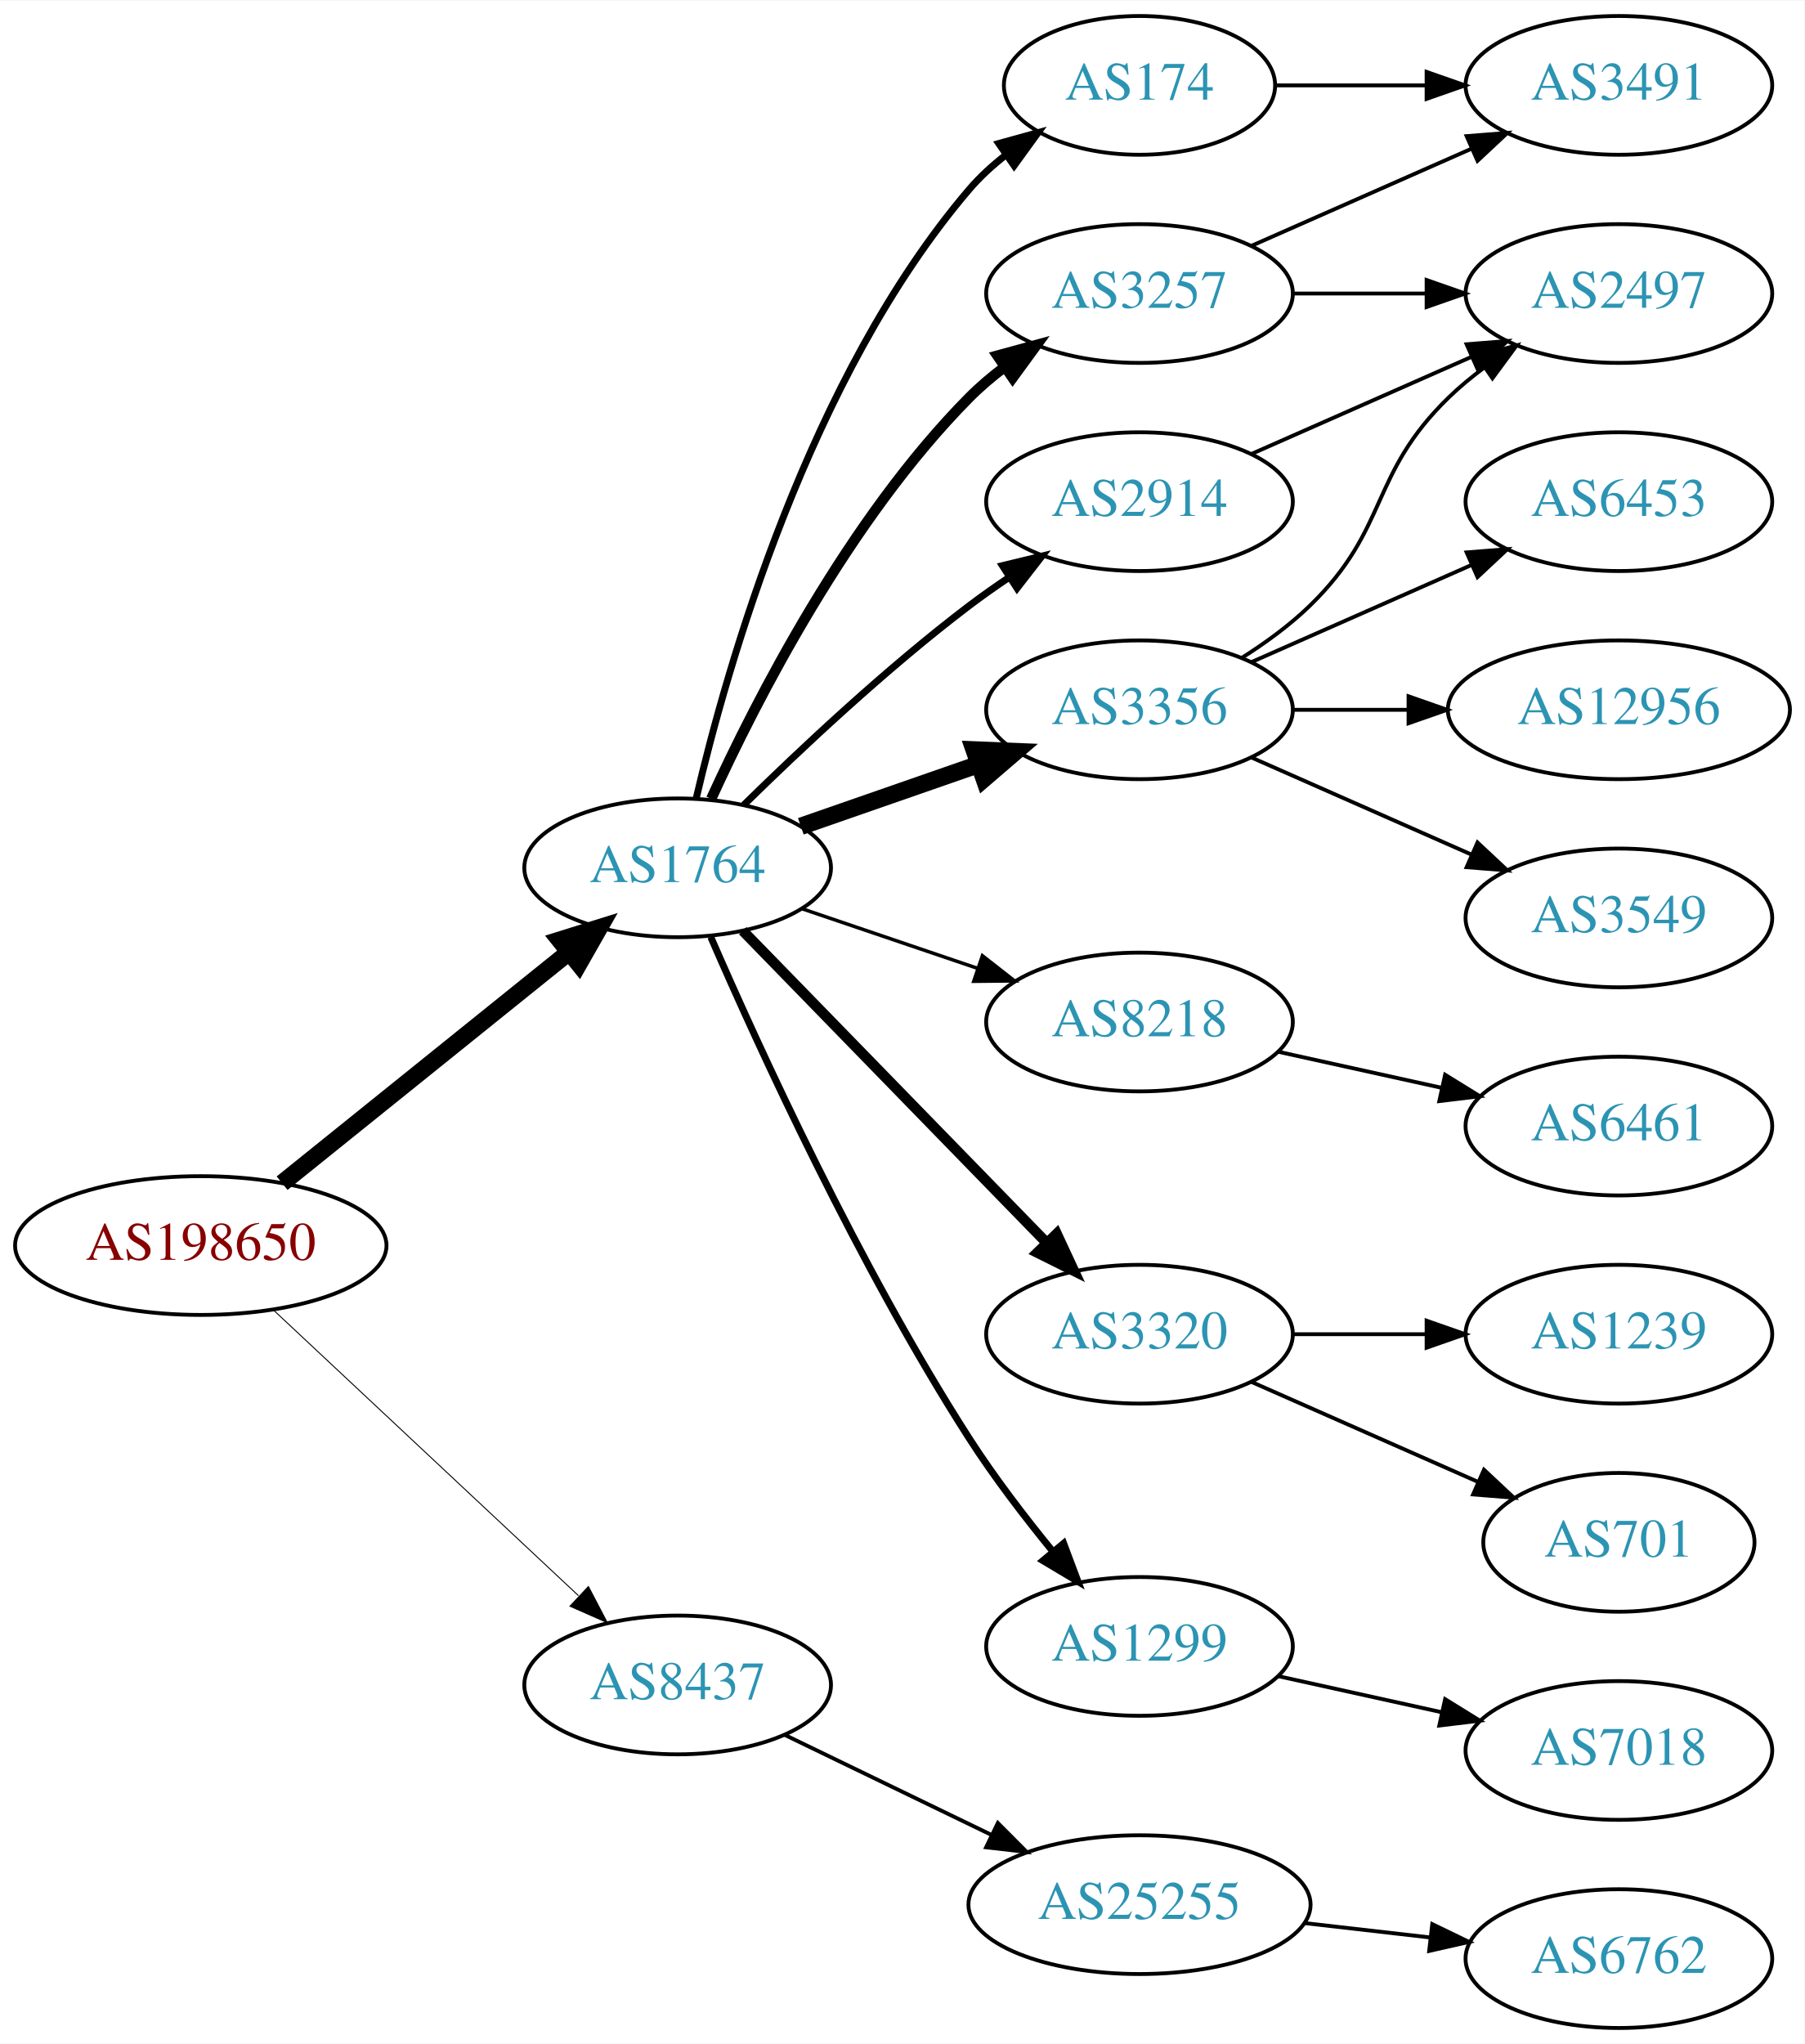
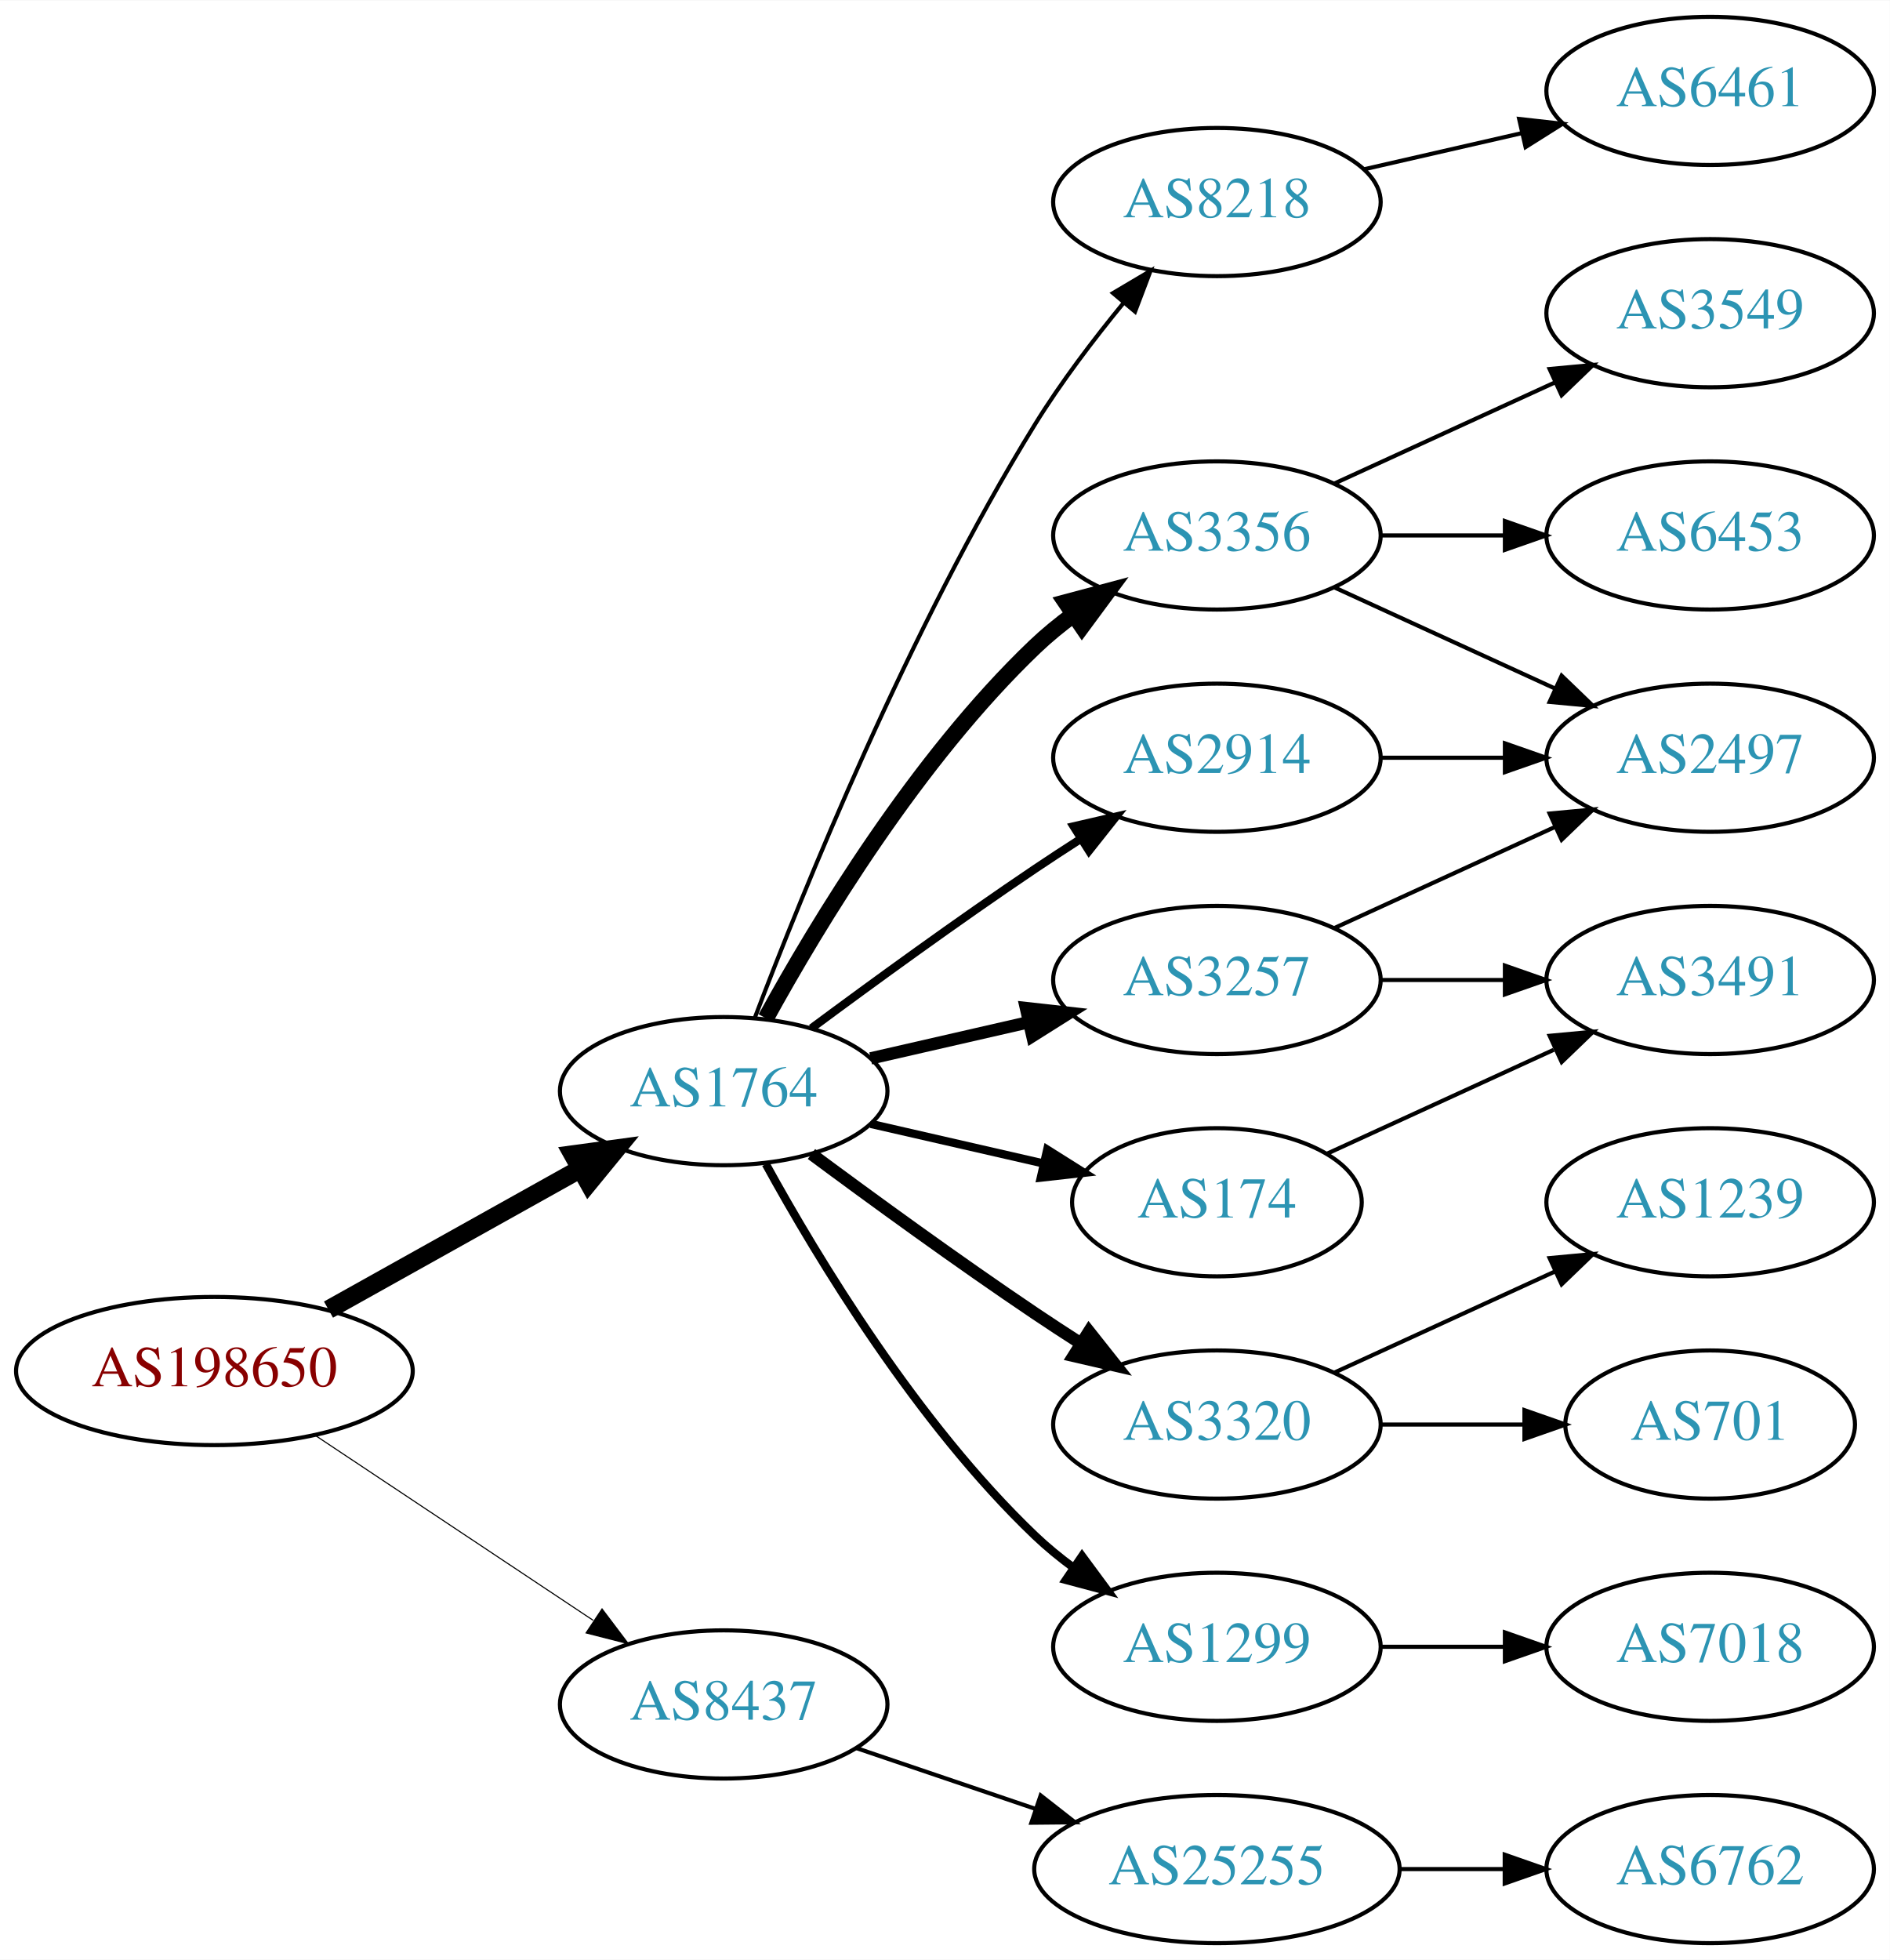
- <svg xmlns="http://www.w3.org/2000/svg" xmlns:xlink="http://www.w3.org/1999/xlink" width="468pt" height="530pt" viewBox="0.00 0.00 468.27 530.00">
-   <g id="graph0" class="graph" transform="scale(1 1) rotate(0) translate(4 526)">
-     <polygon fill="white" stroke="none" points="-4,4 -4,-526 464.269,-526 464.269,4 -4,4" />
+ <svg xmlns="http://www.w3.org/2000/svg" xmlns:xlink="http://www.w3.org/1999/xlink" width="459pt" height="476pt" viewBox="0.00 0.00 459.17 476.00">
+   <g id="graph0" class="graph" transform="scale(1 1) rotate(0) translate(4 472)">
+     <polygon fill="white" stroke="none" points="-4,4 -4,-472 455.17,-472 455.17,4 -4,4" />
    <g id="node1" class="node">
      <g id="a_node1">
        <a xlink:href="/asn/198650" xlink:title="AS198650 ~ APPLIED CHEMICALS Handels-GmbH [AT]">
-           <ellipse fill="#ffffff" stroke="black" cx="48.096" cy="-203" rx="48.192" ry="18" />
-           <text text-anchor="middle" x="48.096" y="-199.3" font-family="Times,serif" font-size="14.00" fill="#880000">AS198650</text>
+           <ellipse fill="#ffffff" stroke="black" cx="48.096" cy="-139" rx="48.192" ry="18" />
+           <text text-anchor="middle" x="48.096" y="-135.3" font-family="Times,serif" font-size="14.00" fill="#880000">AS198650</text>
        </a>
      </g>
    </g>
    <g id="node2" class="node">
      <g id="a_node2">
        <a xlink:href="/asn/1764" xlink:title="AS1764 ~ NEXTLAYER-AS [AT]">
-           <ellipse fill="#ffffff" stroke="black" cx="171.838" cy="-301" rx="39.794" ry="18" />
-           <text text-anchor="middle" x="171.838" y="-297.3" font-family="Times,serif" font-size="14.00" fill="#2c94b3">AS1764</text>
+           <ellipse fill="#ffffff" stroke="black" cx="171.838" cy="-207" rx="39.794" ry="18" />
+           <text text-anchor="middle" x="171.838" y="-203.3" font-family="Times,serif" font-size="14.00" fill="#2c94b3">AS1764</text>
        </a>
      </g>
    </g>
    <g id="edge1" class="edge">
-       <path fill="none" stroke="black" stroke-width="4.5" d="M69.199,-219.183C89.529,-235.548 121.088,-260.953 143.644,-279.11" />
-       <polygon fill="black" stroke="black" stroke-width="4.5" points="141.251,-282.238 151.51,-285.441 146.189,-276.103 141.251,-282.238" />
+       <path fill="none" stroke="black" stroke-width="4.5" d="M75.813,-153.923C93.819,-163.981 117.721,-177.331 137.048,-188.126" />
+       <polygon fill="black" stroke="black" stroke-width="4.5" points="135.194,-191.601 145.845,-193.04 139.034,-184.726 135.194,-191.601" />
    </g>
    <g id="node3" class="node">
      <g id="a_node3">
        <a xlink:href="/asn/8437" xlink:title="AS8437 ~ Hutchison Drei Austria GmbH [AT]">
-           <ellipse fill="#ffffff" stroke="black" cx="171.838" cy="-89" rx="39.794" ry="18" />
-           <text text-anchor="middle" x="171.838" y="-85.3" font-family="Times,serif" font-size="14.00" fill="#2c94b3">AS8437</text>
+           <ellipse fill="#ffffff" stroke="black" cx="171.838" cy="-58" rx="39.794" ry="18" />
+           <text text-anchor="middle" x="171.838" y="-54.3" font-family="Times,serif" font-size="14.00" fill="#2c94b3">AS8437</text>
        </a>
      </g>
    </g>
    <g id="edge2" class="edge">
-       <path fill="none" stroke="black" stroke-width="0.25" d="M67.059,-186.179C87.977,-166.592 122.648,-134.126 146.101,-112.164" />
-       <polygon fill="black" stroke="black" stroke-width="0.25" points="148.682,-114.542 153.589,-105.152 143.897,-109.432 148.682,-114.542" />
+       <path fill="none" stroke="black" stroke-width="0.265" d="M72.569,-123.382C91.795,-110.591 119.147,-92.392 140.115,-78.441" />
+       <polygon fill="black" stroke="black" stroke-width="0.265" points="142.281,-81.204 148.668,-72.751 138.403,-75.376 142.281,-81.204" />
    </g>
    <g id="node4" class="node">
      <g id="a_node4">
-         <a xlink:href="/asn/174" xlink:title="AS174 ~ Cogent Communications [US]">
-           <ellipse fill="#ffffff" stroke="black" cx="291.681" cy="-504" rx="35.194" ry="18" />
-           <text text-anchor="middle" x="291.681" y="-500.3" font-family="Times,serif" font-size="14.00" fill="#2c94b3">AS174</text>
+         <a xlink:href="/asn/2914" xlink:title="AS2914 ~ NTT America, Inc. [US]">
+           <ellipse fill="#ffffff" stroke="black" cx="291.681" cy="-288" rx="39.794" ry="18" />
+           <text text-anchor="middle" x="291.681" y="-284.3" font-family="Times,serif" font-size="14.00" fill="#2c94b3">AS2914</text>
        </a>
      </g>
    </g>
    <g id="edge3" class="edge">
-       <path fill="none" stroke="black" stroke-width="1.8" d="M176.619,-318.879C184.587,-352.988 205.893,-428.282 247.484,-477 250.262,-480.254 253.533,-483.242 257.01,-485.949" />
-       <polygon fill="black" stroke="black" stroke-width="1.8" points="255.155,-488.922 265.367,-491.746 259.146,-483.17 255.155,-488.922" />
+       <path fill="none" stroke="black" stroke-width="2" d="M193.168,-222.277C208.031,-233.304 228.775,-248.407 247.484,-261 251.033,-263.389 254.784,-265.839 258.532,-268.242" />
+       <polygon fill="black" stroke="black" stroke-width="2" points="256.858,-271.325 267.181,-273.712 260.6,-265.409 256.858,-271.325" />
    </g>
    <g id="node5" class="node">
      <g id="a_node5">
-         <a xlink:href="/asn/3257" xlink:title="AS3257 ~ GTT [DE]">
-           <ellipse fill="#ffffff" stroke="black" cx="291.681" cy="-450" rx="39.794" ry="18" />
-           <text text-anchor="middle" x="291.681" y="-446.3" font-family="Times,serif" font-size="14.00" fill="#2c94b3">AS3257</text>
-         </a>
-       </g>
-     </g>
-     <g id="edge4" class="edge">
-       <path fill="none" stroke="black" stroke-width="2.7" d="M180.546,-318.902C192.173,-344.357 216.206,-391.422 247.484,-423 250.275,-425.818 253.414,-428.477 256.693,-430.946" />
-       <polygon fill="black" stroke="black" stroke-width="2.7" points="254.793,-433.887 265.014,-436.677 258.763,-428.122 254.793,-433.887" />
-     </g>
-     <g id="node6" class="node">
-       <g id="a_node6">
-         <a xlink:href="/asn/2914" xlink:title="AS2914 ~ NTT America, Inc. [US]">
-           <ellipse fill="#ffffff" stroke="black" cx="291.681" cy="-396" rx="39.794" ry="18" />
-           <text text-anchor="middle" x="291.681" y="-392.3" font-family="Times,serif" font-size="14.00" fill="#2c94b3">AS2914</text>
-         </a>
-       </g>
-     </g>
-     <g id="edge5" class="edge">
-       <path fill="none" stroke="black" stroke-width="1.8" d="M188.986,-317.296C203.623,-331.671 226.112,-352.795 247.484,-369 250.814,-371.525 254.386,-374.037 257.998,-376.456" />
-       <polygon fill="black" stroke="black" stroke-width="1.8" points="256.104,-379.399 266.401,-381.892 259.906,-373.522 256.104,-379.399" />
-     </g>
-     <g id="node7" class="node">
-       <g id="a_node7">
        <a xlink:href="/asn/3356" xlink:title="AS3356 ~ Level 3 Parent, LLC [US]">
          <ellipse fill="#ffffff" stroke="black" cx="291.681" cy="-342" rx="39.794" ry="18" />
          <text text-anchor="middle" x="291.681" y="-338.3" font-family="Times,serif" font-size="14.00" fill="#2c94b3">AS3356</text>
        </a>
      </g>
    </g>
+     <g id="edge4" class="edge">
+       <path fill="none" stroke="black" stroke-width="4" d="M182.079,-224.713C194.625,-247.561 218.802,-287.611 247.484,-315 250.353,-317.739 253.542,-320.347 256.851,-322.785" />
+       <polygon fill="black" stroke="black" stroke-width="4" points="254.974,-325.742 265.21,-328.477 258.914,-319.956 254.974,-325.742" />
+     </g>
+     <g id="node6" class="node">
+       <g id="a_node6">
+         <a xlink:href="/asn/3257" xlink:title="AS3257 ~ GTT [DE]">
+           <ellipse fill="#ffffff" stroke="black" cx="291.681" cy="-234" rx="39.794" ry="18" />
+           <text text-anchor="middle" x="291.681" y="-230.3" font-family="Times,serif" font-size="14.00" fill="#2c94b3">AS3257</text>
+         </a>
+       </g>
+     </g>
+     <g id="edge5" class="edge">
+       <path fill="none" stroke="black" stroke-width="3" d="M207.557,-214.955C219.557,-217.704 233.178,-220.825 245.871,-223.733" />
+       <polygon fill="black" stroke="black" stroke-width="3" points="245.273,-227.187 255.802,-226.009 246.836,-220.364 245.273,-227.187" />
+     </g>
+     <g id="node7" class="node">
+       <g id="a_node7">
+         <a xlink:href="/asn/3320" xlink:title="AS3320 ~ DTAG [DE]">
+           <ellipse fill="#ffffff" stroke="black" cx="291.681" cy="-126" rx="39.794" ry="18" />
+           <text text-anchor="middle" x="291.681" y="-122.3" font-family="Times,serif" font-size="14.00" fill="#2c94b3">AS3320</text>
+         </a>
+       </g>
+     </g>
    <g id="edge6" class="edge">
-       <path fill="none" stroke="black" stroke-width="4.5" d="M203.8,-311.772C217.896,-316.677 234.773,-322.548 249.886,-327.807" />
-       <polygon fill="black" stroke="black" stroke-width="4.5" points="248.778,-331.59 259.516,-331.157 251.366,-324.152 248.778,-331.59" />
+       <path fill="none" stroke="black" stroke-width="3" d="M193.168,-191.723C208.031,-180.696 228.775,-165.593 247.484,-153 251.033,-150.611 254.784,-148.161 258.532,-145.758" />
+       <polygon fill="black" stroke="black" stroke-width="3" points="260.6,-148.591 267.181,-140.288 256.858,-142.675 260.6,-148.591" />
    </g>
    <g id="node8" class="node">
      <g id="a_node8">
-         <a xlink:href="/asn/8218" xlink:title="AS8218 ~ legacy Neotelecoms [FR]">
-           <ellipse fill="#ffffff" stroke="black" cx="291.681" cy="-261" rx="39.794" ry="18" />
-           <text text-anchor="middle" x="291.681" y="-257.3" font-family="Times,serif" font-size="14.00" fill="#2c94b3">AS8218</text>
+         <a xlink:href="/asn/174" xlink:title="AS174 ~ Cogent Communications [US]">
+           <ellipse fill="#ffffff" stroke="black" cx="291.681" cy="-180" rx="35.194" ry="18" />
+           <text text-anchor="middle" x="291.681" y="-176.3" font-family="Times,serif" font-size="14.00" fill="#2c94b3">AS174</text>
        </a>
      </g>
    </g>
    <g id="edge7" class="edge">
-       <path fill="none" stroke="black" stroke-width="0.9" d="M204.108,-290.386C218.092,-285.639 234.762,-279.981 249.724,-274.902" />
-       <polygon fill="black" stroke="black" stroke-width="0.9" points="250.92,-278.192 259.264,-271.664 248.67,-271.564 250.92,-278.192" />
+       <path fill="none" stroke="black" stroke-width="2" d="M207.557,-199.045C220.65,-196.045 235.672,-192.604 249.313,-189.478" />
+       <polygon fill="black" stroke="black" stroke-width="2" points="250.454,-192.807 259.42,-187.162 248.891,-185.984 250.454,-192.807" />
    </g>
    <g id="node9" class="node">
      <g id="a_node9">
-         <a xlink:href="/asn/3320" xlink:title="AS3320 ~ DTAG [DE]">
-           <ellipse fill="#ffffff" stroke="black" cx="291.681" cy="-180" rx="39.794" ry="18" />
-           <text text-anchor="middle" x="291.681" y="-176.3" font-family="Times,serif" font-size="14.00" fill="#2c94b3">AS3320</text>
+         <a xlink:href="/asn/1299" xlink:title="AS1299 ~ Telia Carrier [EU]">
+           <ellipse fill="#ffffff" stroke="black" cx="291.681" cy="-72" rx="39.794" ry="18" />
+           <text text-anchor="middle" x="291.681" y="-68.3" font-family="Times,serif" font-size="14.00" fill="#2c94b3">AS1299</text>
        </a>
      </g>
    </g>
    <g id="edge8" class="edge">
-       <path fill="none" stroke="black" stroke-width="2.7" d="M188.731,-284.681C209.025,-263.843 244.295,-227.628 267.564,-203.736" />
-       <polygon fill="black" stroke="black" stroke-width="2.7" points="270.194,-206.052 274.663,-196.446 265.179,-201.168 270.194,-206.052" />
+       <path fill="none" stroke="black" stroke-width="2" d="M182.079,-189.287C194.625,-166.439 218.802,-126.389 247.484,-99 250.353,-96.261 253.542,-93.653 256.851,-91.215" />
+       <polygon fill="black" stroke="black" stroke-width="2" points="258.914,-94.044 265.21,-85.523 254.974,-88.258 258.914,-94.044" />
    </g>
    <g id="node10" class="node">
      <g id="a_node10">
-         <a xlink:href="/asn/1299" xlink:title="AS1299 ~ Telia Carrier [EU]">
-           <ellipse fill="#ffffff" stroke="black" cx="291.681" cy="-99" rx="39.794" ry="18" />
-           <text text-anchor="middle" x="291.681" y="-95.3" font-family="Times,serif" font-size="14.00" fill="#2c94b3">AS1299</text>
+         <a xlink:href="/asn/8218" xlink:title="AS8218 ~ legacy Neotelecoms [FR]">
+           <ellipse fill="#ffffff" stroke="black" cx="291.681" cy="-423" rx="39.794" ry="18" />
+           <text text-anchor="middle" x="291.681" y="-419.3" font-family="Times,serif" font-size="14.00" fill="#2c94b3">AS8218</text>
        </a>
      </g>
    </g>
    <g id="edge9" class="edge">
-       <path fill="none" stroke="black" stroke-width="1.8" d="M180.44,-283.037C192.826,-254.518 218.87,-197.553 247.484,-153 253.942,-142.946 261.908,-132.547 269.233,-123.591" />
-       <polygon fill="black" stroke="black" stroke-width="1.8" points="271.996,-125.743 275.718,-115.824 266.622,-121.257 271.996,-125.743" />
-     </g>
-     <g id="node20" class="node">
-       <g id="a_node20">
+       <path fill="none" stroke="black" d="M179.365,-224.733C190.976,-255.318 216.894,-319.466 247.484,-369 253.763,-379.167 261.689,-389.591 269.032,-398.535" />
+       <polygon fill="black" stroke="black" points="266.433,-400.882 275.548,-406.283 271.791,-396.377 266.433,-400.882" />
+     </g>
+     <g id="node19" class="node">
+       <g id="a_node19">
        <a xlink:href="/asn/25255" xlink:title="AS25255 ~ ==&gt; TELE2 AUSTRIA &lt;== [AT]">
-           <ellipse fill="#ffffff" stroke="black" cx="291.681" cy="-32" rx="44.393" ry="18" />
-           <text text-anchor="middle" x="291.681" y="-28.3" font-family="Times,serif" font-size="14.00" fill="#2c94b3">AS25255</text>
-         </a>
-       </g>
-     </g>
-     <g id="edge22" class="edge">
-       <path fill="none" stroke="black" d="M199.578,-76.066C215.392,-68.417 235.667,-58.61 253.074,-50.19" />
-       <polygon fill="black" stroke="black" points="254.925,-53.183 262.403,-45.678 251.877,-46.882 254.925,-53.183" />
+           <ellipse fill="#ffffff" stroke="black" cx="291.681" cy="-18" rx="44.393" ry="18" />
+           <text text-anchor="middle" x="291.681" y="-14.3" font-family="Times,serif" font-size="14.00" fill="#2c94b3">AS25255</text>
+         </a>
+       </g>
+     </g>
+     <g id="edge21" class="edge">
+       <path fill="none" stroke="black" d="M204.108,-47.386C217.405,-42.873 233.13,-37.535 247.507,-32.655" />
+       <polygon fill="black" stroke="black" points="248.853,-35.894 257.197,-29.365 246.603,-29.265 248.853,-35.894" />
    </g>
    <g id="node11" class="node">
      <g id="a_node11">
-         <a xlink:href="/asn/3491" xlink:title="AS3491 ~ PCCW Global, Inc. [US]">
-           <ellipse fill="#ffffff" stroke="black" cx="416.073" cy="-504" rx="39.794" ry="18" />
-           <text text-anchor="middle" x="416.073" y="-500.3" font-family="Times,serif" font-size="14.00" fill="#2c94b3">AS3491</text>
-         </a>
-       </g>
-     </g>
-     <g id="edge21" class="edge">
-       <path fill="none" stroke="black" d="M327.099,-504C339.15,-504 352.926,-504 365.944,-504" />
-       <polygon fill="black" stroke="black" points="366.174,-507.5 376.174,-504 366.174,-500.5 366.174,-507.5" />
-     </g>
-     <g id="edge10" class="edge">
-       <path fill="none" stroke="black" d="M320.76,-462.389C337.708,-469.866 359.505,-479.483 377.874,-487.588" />
-       <polygon fill="black" stroke="black" points="376.562,-490.834 387.124,-491.669 379.388,-484.43 376.562,-490.834" />
-     </g>
-     <g id="node12" class="node">
-       <g id="a_node12">
        <a xlink:href="/asn/2497" xlink:title="AS2497 ~ Internet Initiative Japan Inc. [JP]">
-           <ellipse fill="#ffffff" stroke="black" cx="416.073" cy="-450" rx="39.794" ry="18" />
-           <text text-anchor="middle" x="416.073" y="-446.3" font-family="Times,serif" font-size="14.00" fill="#2c94b3">AS2497</text>
-         </a>
-       </g>
-     </g>
-     <g id="edge11" class="edge">
-       <path fill="none" stroke="black" d="M331.406,-450C342.344,-450 354.395,-450 365.861,-450" />
-       <polygon fill="black" stroke="black" points="366.179,-453.5 376.179,-450 366.179,-446.5 366.179,-453.5" />
-     </g>
-     <g id="edge17" class="edge">
-       <path fill="none" stroke="black" d="M320.76,-408.389C337.708,-415.866 359.505,-425.483 377.874,-433.588" />
-       <polygon fill="black" stroke="black" points="376.562,-436.834 387.124,-437.669 379.388,-430.43 376.562,-436.834" />
-     </g>
-     <g id="edge14" class="edge">
-       <path fill="none" stroke="black" d="M318.21,-355.462C324.372,-359.362 330.674,-363.948 335.877,-369 356.57,-389.094 351.183,-402.906 371.877,-423 374.722,-425.763 377.896,-428.386 381.196,-430.834" />
-       <polygon fill="black" stroke="black" points="379.312,-433.786 389.544,-436.538 383.261,-428.006 379.312,-433.786" />
-     </g>
-     <g id="node13" class="node">
-       <g id="a_node13">
-         <a xlink:href="/asn/6453" xlink:title="AS6453 ~ TATA COMMUNICATIONS (AMERICA) INC [US]">
-           <ellipse fill="#ffffff" stroke="black" cx="416.073" cy="-396" rx="39.794" ry="18" />
-           <text text-anchor="middle" x="416.073" y="-392.3" font-family="Times,serif" font-size="14.00" fill="#2c94b3">AS6453</text>
+           <ellipse fill="#ffffff" stroke="black" cx="411.523" cy="-288" rx="39.794" ry="18" />
+           <text text-anchor="middle" x="411.523" y="-284.3" font-family="Times,serif" font-size="14.00" fill="#2c94b3">AS2497</text>
        </a>
      </g>
    </g>
    <g id="edge12" class="edge">
-       <path fill="none" stroke="black" d="M320.76,-354.389C337.708,-361.866 359.505,-371.483 377.874,-379.588" />
-       <polygon fill="black" stroke="black" points="376.562,-382.834 387.124,-383.669 379.388,-376.43 376.562,-382.834" />
-     </g>
-     <g id="node14" class="node">
-       <g id="a_node14">
-         <a xlink:href="/asn/12956" xlink:title="AS12956 ~ TELXIUS [ES]">
-           <ellipse fill="#ffffff" stroke="black" cx="416.073" cy="-342" rx="44.393" ry="18" />
-           <text text-anchor="middle" x="416.073" y="-338.3" font-family="Times,serif" font-size="14.00" fill="#2c94b3">AS12956</text>
-         </a>
-       </g>
-     </g>
-     <g id="edge13" class="edge">
-       <path fill="none" stroke="black" d="M331.406,-342C340.866,-342 351.158,-342 361.184,-342" />
-       <polygon fill="black" stroke="black" points="361.491,-345.5 371.491,-342 361.491,-338.5 361.491,-345.5" />
+       <path fill="none" stroke="black" d="M331.593,-288C341.146,-288 351.496,-288 361.459,-288" />
+       <polygon fill="black" stroke="black" points="361.651,-291.5 371.651,-288 361.651,-284.5 361.651,-291.5" />
+     </g>
+     <g id="edge16" class="edge">
+       <path fill="none" stroke="black" d="M320.309,-329.339C336.266,-322.027 356.537,-312.739 373.82,-304.819" />
+       <polygon fill="black" stroke="black" points="375.434,-307.929 383.067,-300.581 372.518,-301.565 375.434,-307.929" />
    </g>
    <g id="node15" class="node">
      <g id="a_node15">
        <a xlink:href="/asn/3549" xlink:title="AS3549 ~ Level 3 Parent, LLC [US]">
-           <ellipse fill="#ffffff" stroke="black" cx="416.073" cy="-288" rx="39.794" ry="18" />
-           <text text-anchor="middle" x="416.073" y="-284.3" font-family="Times,serif" font-size="14.00" fill="#2c94b3">AS3549</text>
-         </a>
-       </g>
-     </g>
-     <g id="edge15" class="edge">
-       <path fill="none" stroke="black" d="M320.76,-329.611C337.708,-322.134 359.505,-312.517 377.874,-304.412" />
-       <polygon fill="black" stroke="black" points="379.388,-307.57 387.124,-300.331 376.562,-301.166 379.388,-307.57" />
+           <ellipse fill="#ffffff" stroke="black" cx="411.523" cy="-396" rx="39.794" ry="18" />
+           <text text-anchor="middle" x="411.523" y="-392.3" font-family="Times,serif" font-size="14.00" fill="#2c94b3">AS3549</text>
+         </a>
+       </g>
+     </g>
+     <g id="edge17" class="edge">
+       <path fill="none" stroke="black" d="M320.309,-354.661C336.266,-361.973 356.537,-371.261 373.82,-379.181" />
+       <polygon fill="black" stroke="black" points="372.518,-382.435 383.067,-383.419 375.434,-376.071 372.518,-382.435" />
    </g>
    <g id="node16" class="node">
      <g id="a_node16">
-         <a xlink:href="/asn/6461" xlink:title="AS6461 ~ Zayo Bandwidth [US]">
-           <ellipse fill="#ffffff" stroke="black" cx="416.073" cy="-234" rx="39.794" ry="18" />
-           <text text-anchor="middle" x="416.073" y="-230.3" font-family="Times,serif" font-size="14.00" fill="#2c94b3">AS6461</text>
-         </a>
-       </g>
-     </g>
-     <g id="edge16" class="edge">
-       <path fill="none" stroke="black" d="M327.753,-253.263C340.94,-250.354 356.12,-247.005 370.086,-243.924" />
-       <polygon fill="black" stroke="black" points="370.984,-247.31 379.995,-241.738 369.476,-240.475 370.984,-247.31" />
+         <a xlink:href="/asn/6453" xlink:title="AS6453 ~ TATA COMMUNICATIONS (AMERICA) INC [US]">
+           <ellipse fill="#ffffff" stroke="black" cx="411.523" cy="-342" rx="39.794" ry="18" />
+           <text text-anchor="middle" x="411.523" y="-338.3" font-family="Times,serif" font-size="14.00" fill="#2c94b3">AS6453</text>
+         </a>
+       </g>
+     </g>
+     <g id="edge18" class="edge">
+       <path fill="none" stroke="black" d="M331.593,-342C341.146,-342 351.496,-342 361.459,-342" />
+       <polygon fill="black" stroke="black" points="361.651,-345.5 371.651,-342 361.651,-338.5 361.651,-345.5" />
+     </g>
+     <g id="edge10" class="edge">
+       <path fill="none" stroke="black" d="M320.309,-246.661C336.266,-253.973 356.537,-263.261 373.82,-271.181" />
+       <polygon fill="black" stroke="black" points="372.518,-274.435 383.067,-275.419 375.434,-268.071 372.518,-274.435" />
+     </g>
+     <g id="node12" class="node">
+       <g id="a_node12">
+         <a xlink:href="/asn/3491" xlink:title="AS3491 ~ PCCW Global, Inc. [US]">
+           <ellipse fill="#ffffff" stroke="black" cx="411.523" cy="-234" rx="39.794" ry="18" />
+           <text text-anchor="middle" x="411.523" y="-230.3" font-family="Times,serif" font-size="14.00" fill="#2c94b3">AS3491</text>
+         </a>
+       </g>
+     </g>
+     <g id="edge11" class="edge">
+       <path fill="none" stroke="black" d="M331.593,-234C341.146,-234 351.496,-234 361.459,-234" />
+       <polygon fill="black" stroke="black" points="361.651,-237.5 371.651,-234 361.651,-230.5 361.651,-237.5" />
+     </g>
+     <g id="node13" class="node">
+       <g id="a_node13">
+         <a xlink:href="/asn/1239" xlink:title="AS1239 ~ Sprint [US]">
+           <ellipse fill="#ffffff" stroke="black" cx="411.523" cy="-180" rx="39.794" ry="18" />
+           <text text-anchor="middle" x="411.523" y="-176.3" font-family="Times,serif" font-size="14.00" fill="#2c94b3">AS1239</text>
+         </a>
+       </g>
+     </g>
+     <g id="edge14" class="edge">
+       <path fill="none" stroke="black" d="M320.309,-138.661C336.266,-145.973 356.537,-155.261 373.82,-163.181" />
+       <polygon fill="black" stroke="black" points="372.518,-166.435 383.067,-167.419 375.434,-160.071 372.518,-166.435" />
+     </g>
+     <g id="node14" class="node">
+       <g id="a_node14">
+         <a xlink:href="/asn/701" xlink:title="AS701 ~ UUNET [US]">
+           <ellipse fill="#ffffff" stroke="black" cx="411.523" cy="-126" rx="35.194" ry="18" />
+           <text text-anchor="middle" x="411.523" y="-122.3" font-family="Times,serif" font-size="14.00" fill="#2c94b3">AS701</text>
+         </a>
+       </g>
+     </g>
+     <g id="edge15" class="edge">
+       <path fill="none" stroke="black" d="M331.593,-126C342.68,-126 354.839,-126 366.222,-126" />
+       <polygon fill="black" stroke="black" points="366.404,-129.5 376.404,-126 366.403,-122.5 366.404,-129.5" />
+     </g>
+     <g id="edge13" class="edge">
+       <path fill="none" stroke="black" d="M318.542,-191.851C334.662,-199.238 355.665,-208.862 373.53,-217.048" />
+       <polygon fill="black" stroke="black" points="372.532,-220.441 383.081,-221.425 375.448,-214.077 372.532,-220.441" />
+     </g>
+     <g id="node18" class="node">
+       <g id="a_node18">
+         <a xlink:href="/asn/7018" xlink:title="AS7018 ~ AT&amp;T Services, Inc. [US]">
+           <ellipse fill="#ffffff" stroke="black" cx="411.523" cy="-72" rx="39.794" ry="18" />
+           <text text-anchor="middle" x="411.523" y="-68.3" font-family="Times,serif" font-size="14.00" fill="#2c94b3">AS7018</text>
+         </a>
+       </g>
+     </g>
+     <g id="edge20" class="edge">
+       <path fill="none" stroke="black" d="M331.593,-72C341.146,-72 351.496,-72 361.459,-72" />
+       <polygon fill="black" stroke="black" points="361.651,-75.5 371.651,-72 361.651,-68.5 361.651,-75.5" />
    </g>
    <g id="node17" class="node">
      <g id="a_node17">
-         <a xlink:href="/asn/1239" xlink:title="AS1239 ~ Sprint [US]">
-           <ellipse fill="#ffffff" stroke="black" cx="416.073" cy="-180" rx="39.794" ry="18" />
-           <text text-anchor="middle" x="416.073" y="-176.3" font-family="Times,serif" font-size="14.00" fill="#2c94b3">AS1239</text>
-         </a>
-       </g>
-     </g>
-     <g id="edge18" class="edge">
-       <path fill="none" stroke="black" d="M331.406,-180C342.344,-180 354.395,-180 365.861,-180" />
-       <polygon fill="black" stroke="black" points="366.179,-183.5 376.179,-180 366.179,-176.5 366.179,-183.5" />
-     </g>
-     <g id="node18" class="node">
-       <g id="a_node18">
-         <a xlink:href="/asn/701" xlink:title="AS701 ~ UUNET [US]">
-           <ellipse fill="#ffffff" stroke="black" cx="416.073" cy="-126" rx="35.194" ry="18" />
-           <text text-anchor="middle" x="416.073" y="-122.3" font-family="Times,serif" font-size="14.00" fill="#2c94b3">AS701</text>
+         <a xlink:href="/asn/6461" xlink:title="AS6461 ~ Zayo Bandwidth [US]">
+           <ellipse fill="#ffffff" stroke="black" cx="411.523" cy="-450" rx="39.794" ry="18" />
+           <text text-anchor="middle" x="411.523" y="-446.3" font-family="Times,serif" font-size="14.00" fill="#2c94b3">AS6461</text>
        </a>
      </g>
    </g>
    <g id="edge19" class="edge">
-       <path fill="none" stroke="black" d="M320.76,-167.611C338.188,-159.922 360.746,-149.969 379.429,-141.726" />
-       <polygon fill="black" stroke="black" points="381.063,-144.831 388.799,-137.592 378.237,-138.427 381.063,-144.831" />
-     </g>
-     <g id="node19" class="node">
-       <g id="a_node19">
-         <a xlink:href="/asn/7018" xlink:title="AS7018 ~ AT&amp;T Services, Inc. [US]">
-           <ellipse fill="#ffffff" stroke="black" cx="416.073" cy="-72" rx="39.794" ry="18" />
-           <text text-anchor="middle" x="416.073" y="-68.3" font-family="Times,serif" font-size="14.00" fill="#2c94b3">AS7018</text>
-         </a>
-       </g>
-     </g>
-     <g id="edge20" class="edge">
-       <path fill="none" stroke="black" d="M327.753,-91.263C340.94,-88.354 356.12,-85.005 370.086,-81.924" />
-       <polygon fill="black" stroke="black" points="370.984,-85.31 379.995,-79.738 369.476,-78.475 370.984,-85.31" />
-     </g>
-     <g id="node21" class="node">
-       <g id="a_node21">
+       <path fill="none" stroke="black" d="M327.4,-430.955C339.4,-433.704 353.021,-436.825 365.713,-439.733" />
+       <polygon fill="black" stroke="black" points="365.116,-443.187 375.645,-442.009 366.679,-436.364 365.116,-443.187" />
+     </g>
+     <g id="node20" class="node">
+       <g id="a_node20">
        <a xlink:href="/asn/6762" xlink:title="AS6762 ~ TELECOM ITALIA SPARKLE S.p.A. [IT]">
-           <ellipse fill="#ffffff" stroke="black" cx="416.073" cy="-18" rx="39.794" ry="18" />
-           <text text-anchor="middle" x="416.073" y="-14.3" font-family="Times,serif" font-size="14.00" fill="#2c94b3">AS6762</text>
-         </a>
-       </g>
-     </g>
-     <g id="edge23" class="edge">
-       <path fill="none" stroke="black" d="M334.459,-27.221C344.954,-26.021 356.3,-24.723 367.073,-23.491" />
-       <polygon fill="black" stroke="black" points="367.643,-26.948 377.18,-22.334 366.847,-19.994 367.643,-26.948" />
+           <ellipse fill="#ffffff" stroke="black" cx="411.523" cy="-18" rx="39.794" ry="18" />
+           <text text-anchor="middle" x="411.523" y="-14.3" font-family="Times,serif" font-size="14.00" fill="#2c94b3">AS6762</text>
+         </a>
+       </g>
+     </g>
+     <g id="edge22" class="edge">
+       <path fill="none" stroke="black" d="M335.892,-18C344.204,-18 352.967,-18 361.449,-18" />
+       <polygon fill="black" stroke="black" points="361.608,-21.5 371.608,-18 361.608,-14.5 361.608,-21.5" />
    </g>
  </g>
</svg>
